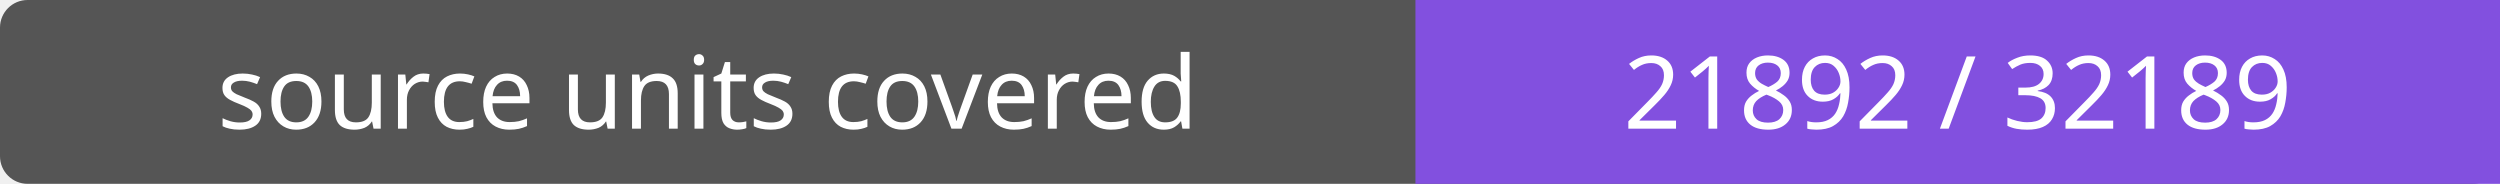
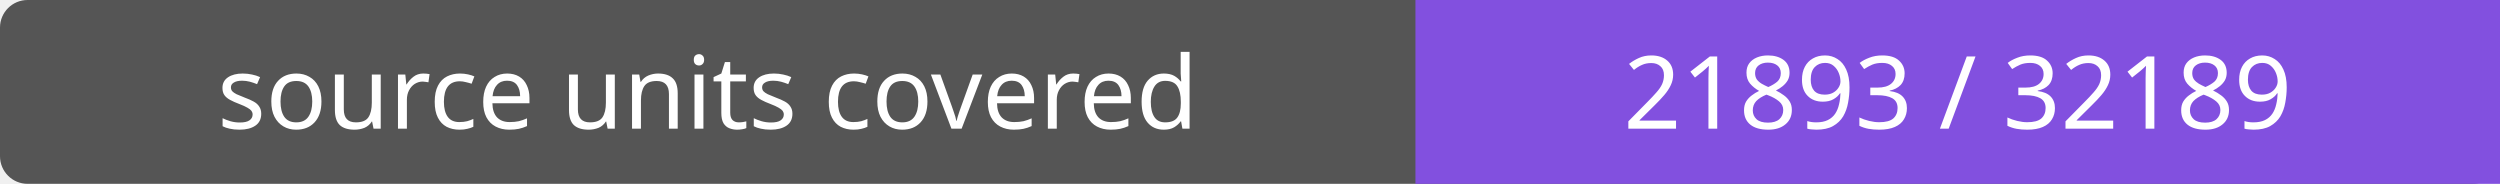
- <svg xmlns="http://www.w3.org/2000/svg" width="272" height="20" role="img" aria-label="source units covered: 21892 / 32189">
+ <svg xmlns="http://www.w3.org/2000/svg" width="272" height="20" role="img" aria-label="source units covered: 21893 / 32189">
  <rect width="272" height="20" rx="3" fill="#555" />
  <path fill="#8250df" d="M154 0h118v20H154z" />
  <g fill="#fff" text-anchor="middle" font-family="Verdana,sans-serif" font-size="11">
    <text x="77.0" y="14">source units covered</text>
-     <text x="213.0" y="14">21892 / 32189</text>
+     <text x="213.0" y="14">21893 / 32189</text>
  </g>
</svg>
